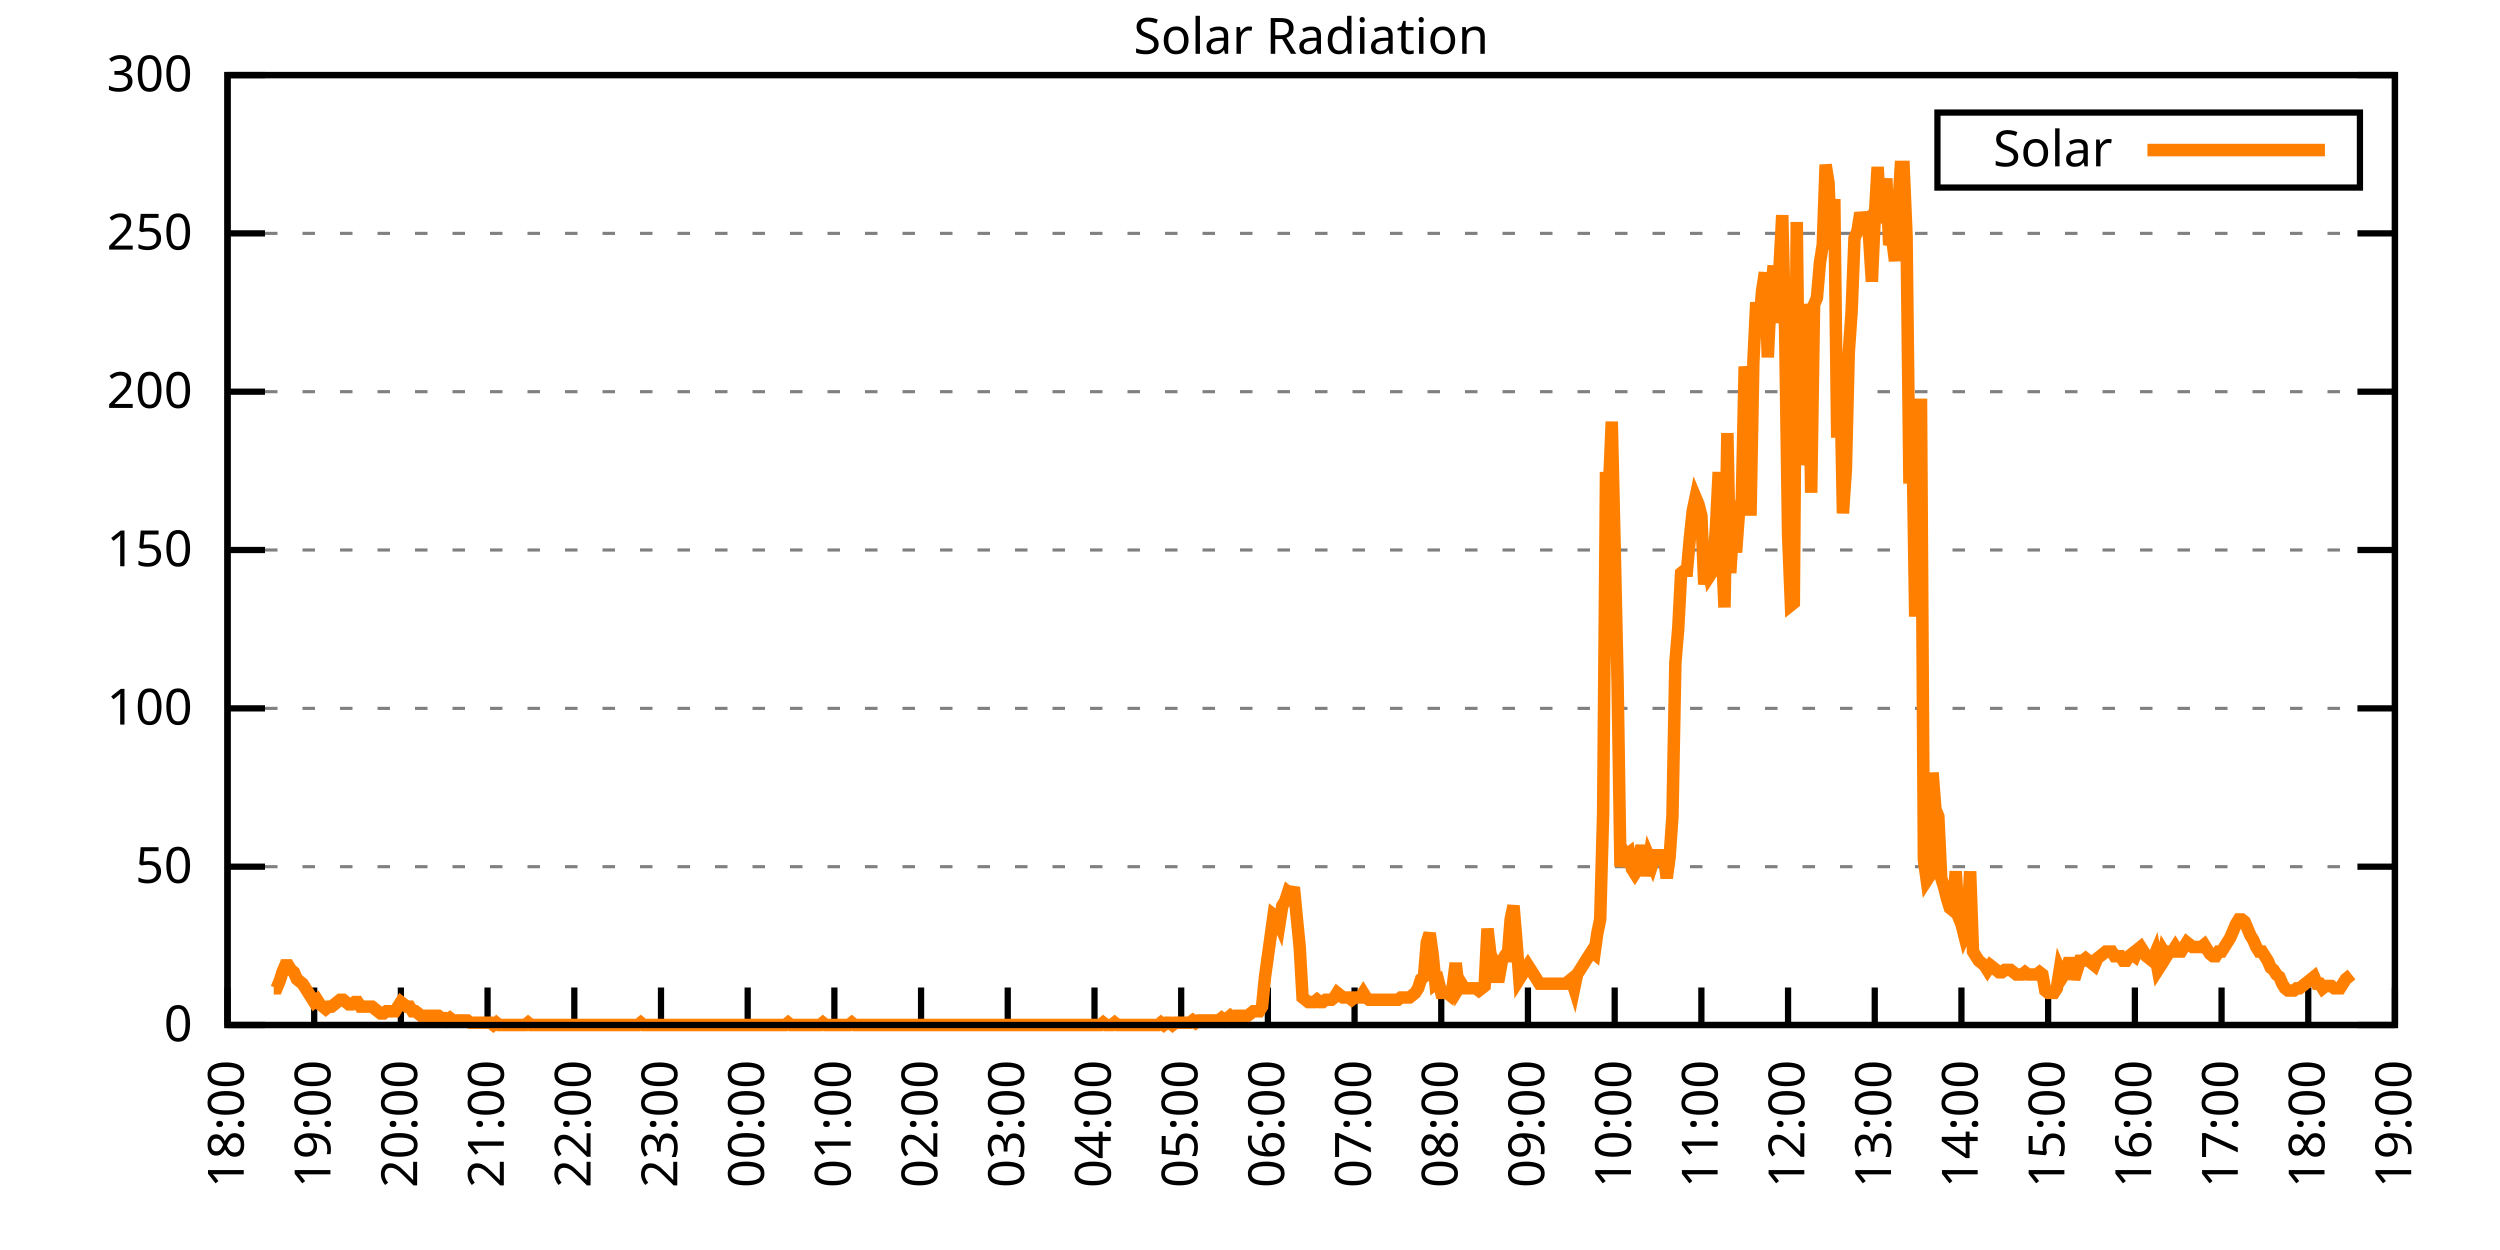
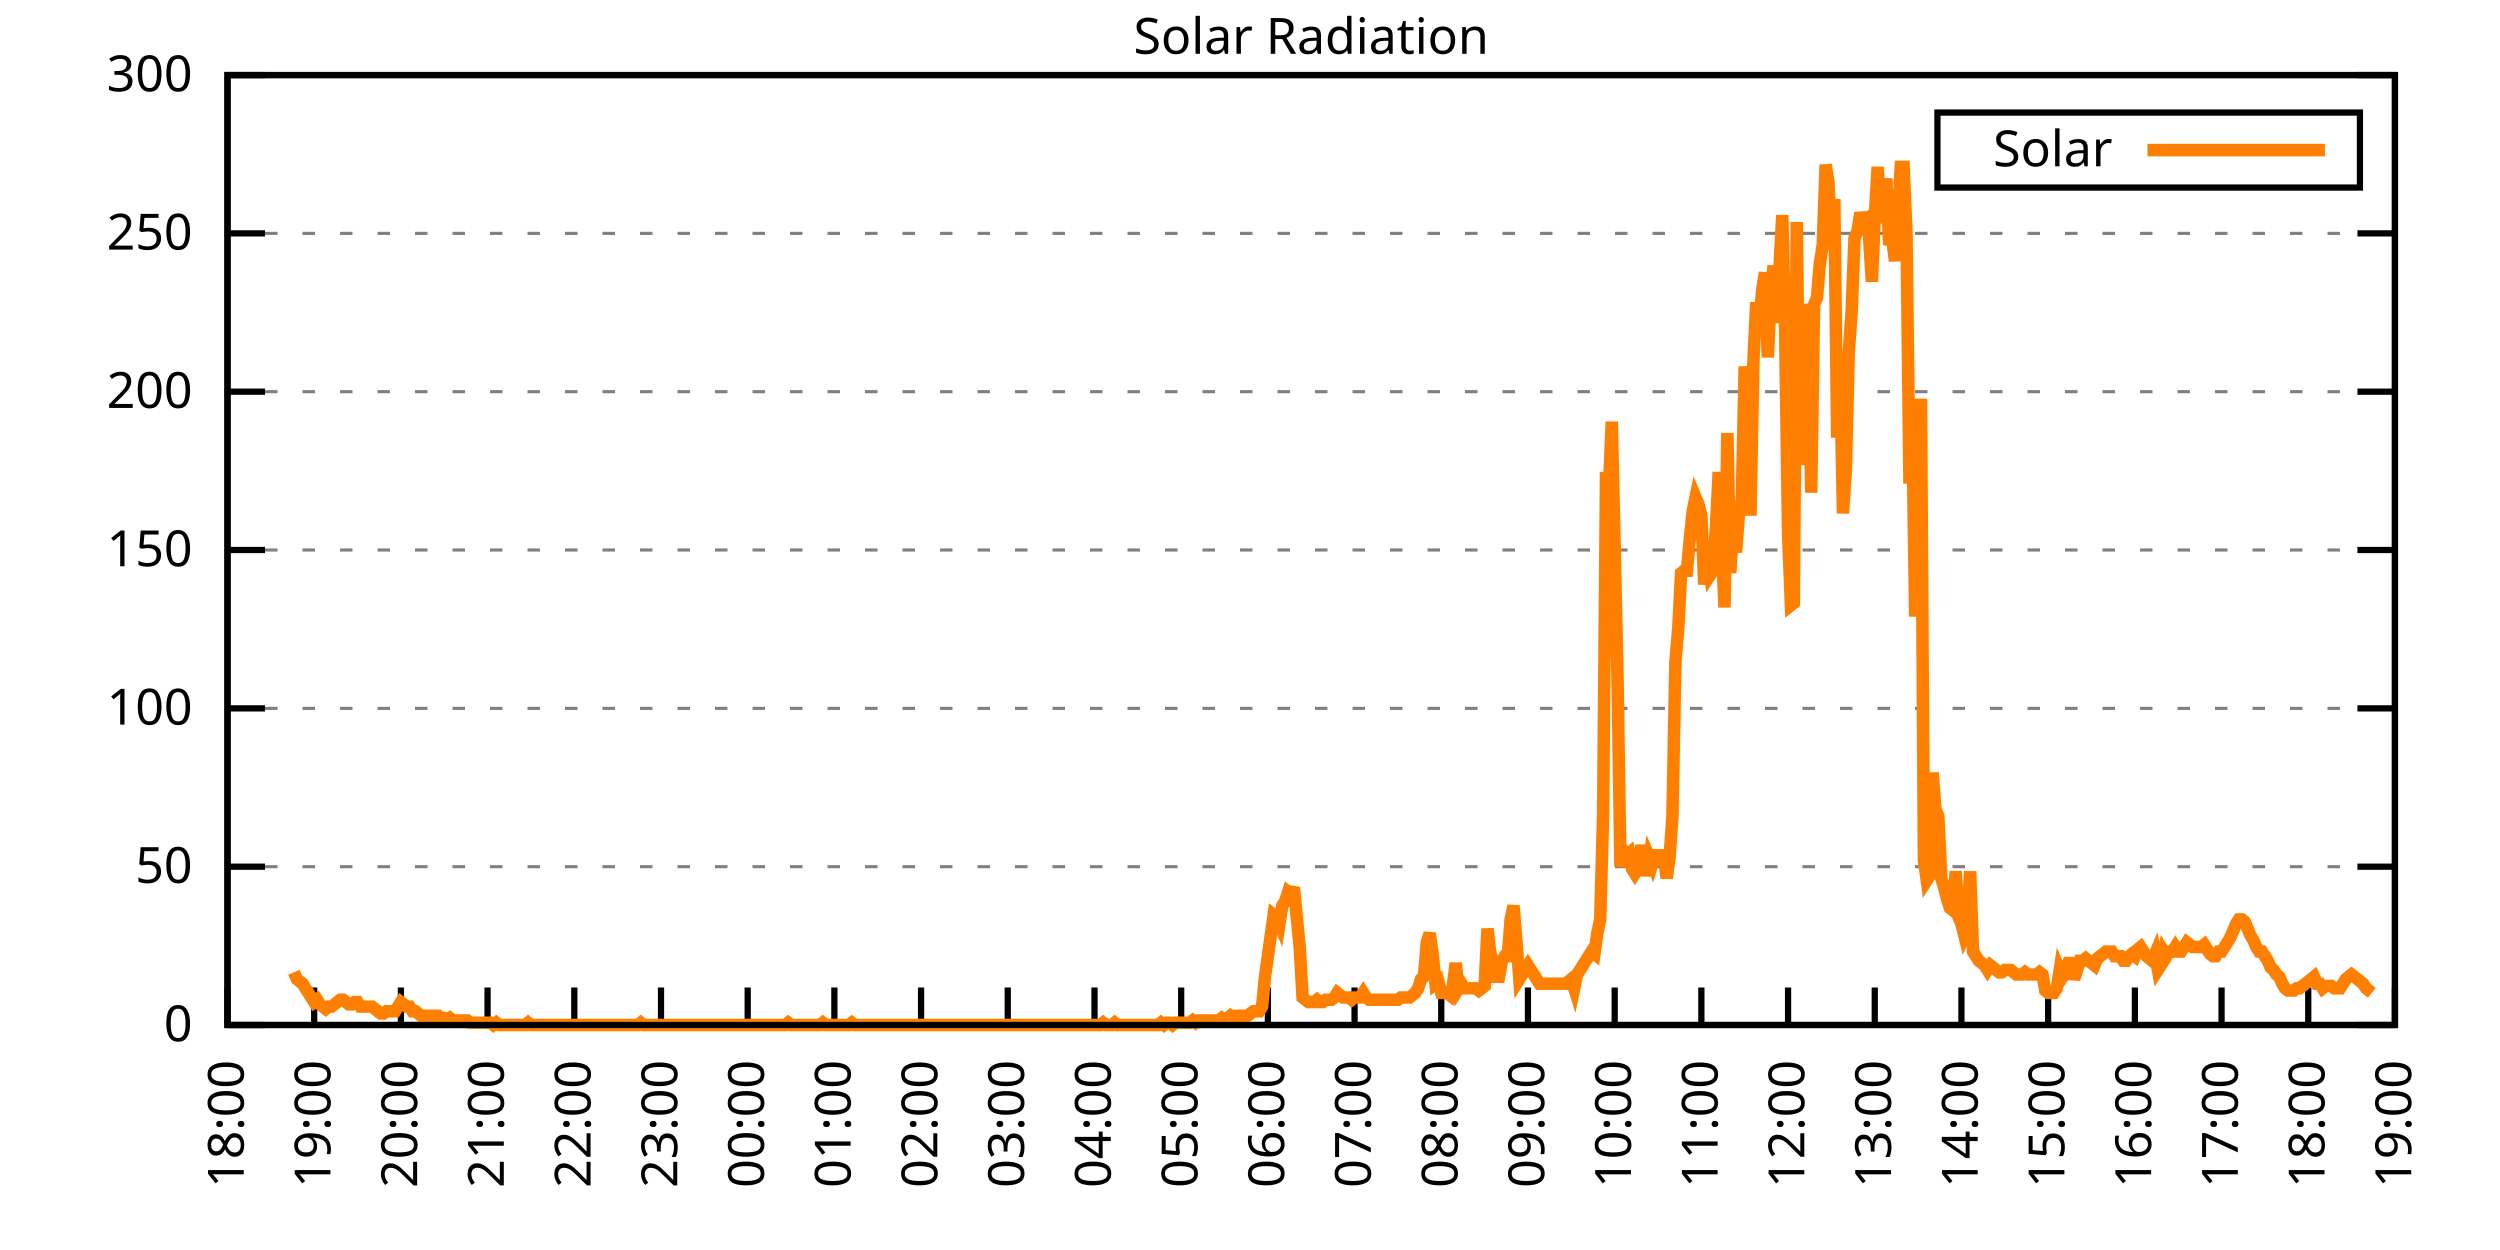
<svg xmlns="http://www.w3.org/2000/svg" xmlns:xlink="http://www.w3.org/1999/xlink" width="400" height="200" viewBox="0 0 400 200">
  <g id="gnuplot_canvas">
    <rect x="0" y="0" width="400" height="200" fill="none" />
    <defs>
      <circle id="gpDot" r="0.5" stroke-width="0.5" stroke="currentColor" />
      <path id="gpPt0" stroke-width="0.333" stroke="currentColor" d="M-1,0 h2 M0,-1 v2" />
      <path id="gpPt1" stroke-width="0.333" stroke="currentColor" d="M-1,-1 L1,1 M1,-1 L-1,1" />
      <path id="gpPt2" stroke-width="0.333" stroke="currentColor" d="M-1,0 L1,0 M0,-1 L0,1 M-1,-1 L1,1 M-1,1 L1,-1" />
      <rect id="gpPt3" stroke-width="0.333" stroke="currentColor" x="-1" y="-1" width="2" height="2" />
      <rect id="gpPt4" stroke-width="0.333" stroke="currentColor" fill="currentColor" x="-1" y="-1" width="2" height="2" />
      <circle id="gpPt5" stroke-width="0.333" stroke="currentColor" cx="0" cy="0" r="1" />
      <use xlink:href="#gpPt5" id="gpPt6" fill="currentColor" stroke="none" />
      <path id="gpPt7" stroke-width="0.333" stroke="currentColor" d="M0,-1.33 L-1.33,0.67 L1.33,0.67 z" />
      <use xlink:href="#gpPt7" id="gpPt8" fill="currentColor" stroke="none" />
      <use xlink:href="#gpPt7" id="gpPt9" stroke="currentColor" transform="rotate(180)" />
      <use xlink:href="#gpPt9" id="gpPt10" fill="currentColor" stroke="none" />
      <use xlink:href="#gpPt3" id="gpPt11" stroke="currentColor" transform="rotate(45)" />
      <use xlink:href="#gpPt11" id="gpPt12" fill="currentColor" stroke="none" />
      <path id="gpPt13" stroke-width="0.333" stroke="currentColor" d="M0,1.330 L1.265,0.411 L0.782,-1.067 L-0.782,-1.076 L-1.265,0.411 z" />
      <use xlink:href="#gpPt13" id="gpPt14" fill="currentColor" stroke="none" />
      <filter id="textbox" filterUnits="objectBoundingBox" x="0" y="0" height="1" width="1">
        <feFlood flood-color="white" flood-opacity="1" result="bgnd" />
        <feComposite in="SourceGraphic" in2="bgnd" operator="atop" />
      </filter>
      <filter id="greybox" filterUnits="objectBoundingBox" x="0" y="0" height="1" width="1">
        <feFlood flood-color="lightgrey" flood-opacity="1" result="grey" />
        <feComposite in="SourceGraphic" in2="grey" operator="atop" />
      </filter>
    </defs>
    <g fill="none" color="white" stroke="currentColor" stroke-width="1.00" stroke-linecap="butt" stroke-linejoin="miter">
</g>
    <g fill="none" color="black" stroke="currentColor" stroke-width="1.00" stroke-linecap="butt" stroke-linejoin="miter">
      <g stroke="none" shape-rendering="crispEdges">
        <polygon fill="rgb(255, 255, 255)" points="36.40,164.00 383.18,164.00 383.18,12.02 36.40,12.02 " />
      </g>
    </g>
    <g fill="none" color="black" stroke="currentColor" stroke-width="1.00" stroke-linecap="butt" stroke-linejoin="miter">
</g>
    <g fill="none" color="black" stroke="black" stroke-width="0.50" stroke-linecap="butt" stroke-linejoin="miter">
</g>
    <g fill="none" color="gray" stroke="currentColor" stroke-width="0.50" stroke-linecap="butt" stroke-linejoin="miter">
      <path stroke="gray" stroke-dasharray="2,4" class="gridline" d="M36.40,164.00 L383.19,164.00  " />
    </g>
    <g fill="none" color="gray" stroke="gray" stroke-width="1.00" stroke-linecap="butt" stroke-linejoin="miter">
</g>
    <g fill="none" color="black" stroke="currentColor" stroke-width="1.00" stroke-linecap="butt" stroke-linejoin="miter">
      <path stroke="black" d="M36.40,164.00 L42.40,164.00 M383.19,164.00 L377.19,164.00  " />
      <g transform="translate(30.80,166.60)" stroke="none" fill="black" font-family="Sans" font-size="8.00" text-anchor="end">
        <text>
          <tspan font-family="Sans"> 0</tspan>
        </text>
      </g>
    </g>
    <g fill="none" color="black" stroke="currentColor" stroke-width="1.00" stroke-linecap="butt" stroke-linejoin="miter">
</g>
    <g fill="none" color="black" stroke="black" stroke-width="0.50" stroke-linecap="butt" stroke-linejoin="miter">
</g>
    <g fill="none" color="gray" stroke="currentColor" stroke-width="0.50" stroke-linecap="butt" stroke-linejoin="miter">
      <path stroke="gray" stroke-dasharray="2,4" class="gridline" d="M36.40,138.67 L383.19,138.67  " />
    </g>
    <g fill="none" color="gray" stroke="gray" stroke-width="1.00" stroke-linecap="butt" stroke-linejoin="miter">
</g>
    <g fill="none" color="black" stroke="currentColor" stroke-width="1.00" stroke-linecap="butt" stroke-linejoin="miter">
      <path stroke="black" d="M36.40,138.67 L42.40,138.67 M383.19,138.67 L377.19,138.67  " />
      <g transform="translate(30.80,141.27)" stroke="none" fill="black" font-family="Sans" font-size="8.00" text-anchor="end">
        <text>
          <tspan font-family="Sans"> 50</tspan>
        </text>
      </g>
    </g>
    <g fill="none" color="black" stroke="currentColor" stroke-width="1.00" stroke-linecap="butt" stroke-linejoin="miter">
</g>
    <g fill="none" color="black" stroke="black" stroke-width="0.50" stroke-linecap="butt" stroke-linejoin="miter">
</g>
    <g fill="none" color="gray" stroke="currentColor" stroke-width="0.50" stroke-linecap="butt" stroke-linejoin="miter">
      <path stroke="gray" stroke-dasharray="2,4" class="gridline" d="M36.40,113.34 L383.19,113.34  " />
    </g>
    <g fill="none" color="gray" stroke="gray" stroke-width="1.00" stroke-linecap="butt" stroke-linejoin="miter">
</g>
    <g fill="none" color="black" stroke="currentColor" stroke-width="1.00" stroke-linecap="butt" stroke-linejoin="miter">
      <path stroke="black" d="M36.40,113.34 L42.40,113.34 M383.19,113.34 L377.19,113.34  " />
      <g transform="translate(30.80,115.94)" stroke="none" fill="black" font-family="Sans" font-size="8.00" text-anchor="end">
        <text>
          <tspan font-family="Sans"> 100</tspan>
        </text>
      </g>
    </g>
    <g fill="none" color="black" stroke="currentColor" stroke-width="1.00" stroke-linecap="butt" stroke-linejoin="miter">
</g>
    <g fill="none" color="black" stroke="black" stroke-width="0.50" stroke-linecap="butt" stroke-linejoin="miter">
</g>
    <g fill="none" color="gray" stroke="currentColor" stroke-width="0.50" stroke-linecap="butt" stroke-linejoin="miter">
      <path stroke="gray" stroke-dasharray="2,4" class="gridline" d="M36.40,88.00 L383.19,88.00  " />
    </g>
    <g fill="none" color="gray" stroke="gray" stroke-width="1.00" stroke-linecap="butt" stroke-linejoin="miter">
</g>
    <g fill="none" color="black" stroke="currentColor" stroke-width="1.00" stroke-linecap="butt" stroke-linejoin="miter">
      <path stroke="black" d="M36.40,88.00 L42.40,88.00 M383.19,88.00 L377.19,88.00  " />
      <g transform="translate(30.80,90.60)" stroke="none" fill="black" font-family="Sans" font-size="8.00" text-anchor="end">
        <text>
          <tspan font-family="Sans"> 150</tspan>
        </text>
      </g>
    </g>
    <g fill="none" color="black" stroke="currentColor" stroke-width="1.00" stroke-linecap="butt" stroke-linejoin="miter">
</g>
    <g fill="none" color="black" stroke="black" stroke-width="0.50" stroke-linecap="butt" stroke-linejoin="miter">
</g>
    <g fill="none" color="gray" stroke="currentColor" stroke-width="0.50" stroke-linecap="butt" stroke-linejoin="miter">
      <path stroke="gray" stroke-dasharray="2,4" class="gridline" d="M36.40,62.67 L383.19,62.67  " />
    </g>
    <g fill="none" color="gray" stroke="gray" stroke-width="1.00" stroke-linecap="butt" stroke-linejoin="miter">
</g>
    <g fill="none" color="black" stroke="currentColor" stroke-width="1.00" stroke-linecap="butt" stroke-linejoin="miter">
      <path stroke="black" d="M36.40,62.67 L42.40,62.67 M383.19,62.67 L377.19,62.67  " />
      <g transform="translate(30.80,65.27)" stroke="none" fill="black" font-family="Sans" font-size="8.00" text-anchor="end">
        <text>
          <tspan font-family="Sans"> 200</tspan>
        </text>
      </g>
    </g>
    <g fill="none" color="black" stroke="currentColor" stroke-width="1.00" stroke-linecap="butt" stroke-linejoin="miter">
</g>
    <g fill="none" color="black" stroke="black" stroke-width="0.50" stroke-linecap="butt" stroke-linejoin="miter">
</g>
    <g fill="none" color="gray" stroke="currentColor" stroke-width="0.50" stroke-linecap="butt" stroke-linejoin="miter">
      <path stroke="gray" stroke-dasharray="2,4" class="gridline" d="M36.40,37.34 L383.19,37.34  " />
    </g>
    <g fill="none" color="gray" stroke="gray" stroke-width="1.00" stroke-linecap="butt" stroke-linejoin="miter">
</g>
    <g fill="none" color="black" stroke="currentColor" stroke-width="1.00" stroke-linecap="butt" stroke-linejoin="miter">
      <path stroke="black" d="M36.40,37.34 L42.40,37.34 M383.19,37.34 L377.19,37.34  " />
      <g transform="translate(30.80,39.94)" stroke="none" fill="black" font-family="Sans" font-size="8.00" text-anchor="end">
        <text>
          <tspan font-family="Sans"> 250</tspan>
        </text>
      </g>
    </g>
    <g fill="none" color="black" stroke="currentColor" stroke-width="1.00" stroke-linecap="butt" stroke-linejoin="miter">
</g>
    <g fill="none" color="black" stroke="black" stroke-width="0.50" stroke-linecap="butt" stroke-linejoin="miter">
</g>
    <g fill="none" color="gray" stroke="currentColor" stroke-width="0.50" stroke-linecap="butt" stroke-linejoin="miter">
      <path stroke="gray" stroke-dasharray="2,4" class="gridline" d="M36.40,12.01 L383.19,12.01  " />
    </g>
    <g fill="none" color="gray" stroke="gray" stroke-width="1.00" stroke-linecap="butt" stroke-linejoin="miter">
</g>
    <g fill="none" color="black" stroke="currentColor" stroke-width="1.00" stroke-linecap="butt" stroke-linejoin="miter">
      <path stroke="black" d="M36.40,12.01 L42.40,12.01 M383.19,12.01 L377.19,12.01  " />
      <g transform="translate(30.80,14.61)" stroke="none" fill="black" font-family="Sans" font-size="8.00" text-anchor="end">
        <text>
          <tspan font-family="Sans"> 300</tspan>
        </text>
      </g>
    </g>
    <g fill="none" color="black" stroke="currentColor" stroke-width="1.00" stroke-linecap="butt" stroke-linejoin="miter">
      <path stroke="black" d="M36.40,164.00 L36.40,158.00  " />
      <g transform="translate(39.00,169.60) rotate(270.00)" stroke="none" fill="black" font-family="Sans" font-size="8.00" text-anchor="end">
        <text>
          <tspan font-family="Sans">18:00</tspan>
        </text>
      </g>
    </g>
    <g fill="none" color="black" stroke="currentColor" stroke-width="1.00" stroke-linecap="butt" stroke-linejoin="miter">
      <path stroke="black" d="M50.27,164.00 L50.27,158.00  " />
      <g transform="translate(52.87,169.60) rotate(270.00)" stroke="none" fill="black" font-family="Sans" font-size="8.00" text-anchor="end">
        <text>
          <tspan font-family="Sans">19:00</tspan>
        </text>
      </g>
    </g>
    <g fill="none" color="black" stroke="currentColor" stroke-width="1.00" stroke-linecap="butt" stroke-linejoin="miter">
      <path stroke="black" d="M64.14,164.00 L64.14,158.00  " />
      <g transform="translate(66.74,169.60) rotate(270.00)" stroke="none" fill="black" font-family="Sans" font-size="8.00" text-anchor="end">
        <text>
          <tspan font-family="Sans">20:00</tspan>
        </text>
      </g>
    </g>
    <g fill="none" color="black" stroke="currentColor" stroke-width="1.00" stroke-linecap="butt" stroke-linejoin="miter">
      <path stroke="black" d="M78.01,164.00 L78.01,158.00  " />
      <g transform="translate(80.61,169.60) rotate(270.00)" stroke="none" fill="black" font-family="Sans" font-size="8.00" text-anchor="end">
        <text>
          <tspan font-family="Sans">21:00</tspan>
        </text>
      </g>
    </g>
    <g fill="none" color="black" stroke="currentColor" stroke-width="1.00" stroke-linecap="butt" stroke-linejoin="miter">
      <path stroke="black" d="M91.89,164.00 L91.89,158.00  " />
      <g transform="translate(94.49,169.60) rotate(270.00)" stroke="none" fill="black" font-family="Sans" font-size="8.00" text-anchor="end">
        <text>
          <tspan font-family="Sans">22:00</tspan>
        </text>
      </g>
    </g>
    <g fill="none" color="black" stroke="currentColor" stroke-width="1.00" stroke-linecap="butt" stroke-linejoin="miter">
      <path stroke="black" d="M105.76,164.00 L105.76,158.00  " />
      <g transform="translate(108.36,169.60) rotate(270.00)" stroke="none" fill="black" font-family="Sans" font-size="8.00" text-anchor="end">
        <text>
          <tspan font-family="Sans">23:00</tspan>
        </text>
      </g>
    </g>
    <g fill="none" color="black" stroke="currentColor" stroke-width="1.00" stroke-linecap="butt" stroke-linejoin="miter">
      <path stroke="black" d="M119.63,164.00 L119.63,158.00  " />
      <g transform="translate(122.23,169.60) rotate(270.00)" stroke="none" fill="black" font-family="Sans" font-size="8.00" text-anchor="end">
        <text>
          <tspan font-family="Sans">00:00</tspan>
        </text>
      </g>
    </g>
    <g fill="none" color="black" stroke="currentColor" stroke-width="1.00" stroke-linecap="butt" stroke-linejoin="miter">
      <path stroke="black" d="M133.50,164.00 L133.50,158.00  " />
      <g transform="translate(136.10,169.60) rotate(270.00)" stroke="none" fill="black" font-family="Sans" font-size="8.00" text-anchor="end">
        <text>
          <tspan font-family="Sans">01:00</tspan>
        </text>
      </g>
    </g>
    <g fill="none" color="black" stroke="currentColor" stroke-width="1.00" stroke-linecap="butt" stroke-linejoin="miter">
      <path stroke="black" d="M147.37,164.00 L147.37,158.00  " />
      <g transform="translate(149.97,169.60) rotate(270.00)" stroke="none" fill="black" font-family="Sans" font-size="8.00" text-anchor="end">
        <text>
          <tspan font-family="Sans">02:00</tspan>
        </text>
      </g>
    </g>
    <g fill="none" color="black" stroke="currentColor" stroke-width="1.00" stroke-linecap="butt" stroke-linejoin="miter">
      <path stroke="black" d="M161.24,164.00 L161.24,158.00  " />
      <g transform="translate(163.84,169.60) rotate(270.00)" stroke="none" fill="black" font-family="Sans" font-size="8.00" text-anchor="end">
        <text>
          <tspan font-family="Sans">03:00</tspan>
        </text>
      </g>
    </g>
    <g fill="none" color="black" stroke="currentColor" stroke-width="1.00" stroke-linecap="butt" stroke-linejoin="miter">
      <path stroke="black" d="M175.12,164.00 L175.12,158.00  " />
      <g transform="translate(177.72,169.60) rotate(270.00)" stroke="none" fill="black" font-family="Sans" font-size="8.00" text-anchor="end">
        <text>
          <tspan font-family="Sans">04:00</tspan>
        </text>
      </g>
    </g>
    <g fill="none" color="black" stroke="currentColor" stroke-width="1.00" stroke-linecap="butt" stroke-linejoin="miter">
      <path stroke="black" d="M188.99,164.00 L188.99,158.00  " />
      <g transform="translate(191.59,169.60) rotate(270.00)" stroke="none" fill="black" font-family="Sans" font-size="8.00" text-anchor="end">
        <text>
          <tspan font-family="Sans">05:00</tspan>
        </text>
      </g>
    </g>
    <g fill="none" color="black" stroke="currentColor" stroke-width="1.00" stroke-linecap="butt" stroke-linejoin="miter">
      <path stroke="black" d="M202.86,164.00 L202.86,158.00  " />
      <g transform="translate(205.46,169.60) rotate(270.00)" stroke="none" fill="black" font-family="Sans" font-size="8.00" text-anchor="end">
        <text>
          <tspan font-family="Sans">06:00</tspan>
        </text>
      </g>
    </g>
    <g fill="none" color="black" stroke="currentColor" stroke-width="1.00" stroke-linecap="butt" stroke-linejoin="miter">
      <path stroke="black" d="M216.73,164.00 L216.73,158.00  " />
      <g transform="translate(219.33,169.60) rotate(270.00)" stroke="none" fill="black" font-family="Sans" font-size="8.00" text-anchor="end">
        <text>
          <tspan font-family="Sans">07:00</tspan>
        </text>
      </g>
    </g>
    <g fill="none" color="black" stroke="currentColor" stroke-width="1.00" stroke-linecap="butt" stroke-linejoin="miter">
      <path stroke="black" d="M230.60,164.00 L230.60,158.00  " />
      <g transform="translate(233.20,169.60) rotate(270.00)" stroke="none" fill="black" font-family="Sans" font-size="8.00" text-anchor="end">
        <text>
          <tspan font-family="Sans">08:00</tspan>
        </text>
      </g>
    </g>
    <g fill="none" color="black" stroke="currentColor" stroke-width="1.00" stroke-linecap="butt" stroke-linejoin="miter">
      <path stroke="black" d="M244.47,164.00 L244.47,158.00  " />
      <g transform="translate(247.07,169.60) rotate(270.00)" stroke="none" fill="black" font-family="Sans" font-size="8.00" text-anchor="end">
        <text>
          <tspan font-family="Sans">09:00</tspan>
        </text>
      </g>
    </g>
    <g fill="none" color="black" stroke="currentColor" stroke-width="1.00" stroke-linecap="butt" stroke-linejoin="miter">
      <path stroke="black" d="M258.35,164.00 L258.35,158.00  " />
      <g transform="translate(260.95,169.60) rotate(270.00)" stroke="none" fill="black" font-family="Sans" font-size="8.00" text-anchor="end">
        <text>
          <tspan font-family="Sans">10:00</tspan>
        </text>
      </g>
    </g>
    <g fill="none" color="black" stroke="currentColor" stroke-width="1.00" stroke-linecap="butt" stroke-linejoin="miter">
      <path stroke="black" d="M272.22,164.00 L272.22,158.00  " />
      <g transform="translate(274.82,169.60) rotate(270.00)" stroke="none" fill="black" font-family="Sans" font-size="8.00" text-anchor="end">
        <text>
          <tspan font-family="Sans">11:00</tspan>
        </text>
      </g>
    </g>
    <g fill="none" color="black" stroke="currentColor" stroke-width="1.00" stroke-linecap="butt" stroke-linejoin="miter">
      <path stroke="black" d="M286.09,164.00 L286.09,158.00  " />
      <g transform="translate(288.69,169.60) rotate(270.00)" stroke="none" fill="black" font-family="Sans" font-size="8.00" text-anchor="end">
        <text>
          <tspan font-family="Sans">12:00</tspan>
        </text>
      </g>
    </g>
    <g fill="none" color="black" stroke="currentColor" stroke-width="1.00" stroke-linecap="butt" stroke-linejoin="miter">
      <path stroke="black" d="M299.96,164.00 L299.96,158.00  " />
      <g transform="translate(302.56,169.60) rotate(270.00)" stroke="none" fill="black" font-family="Sans" font-size="8.00" text-anchor="end">
        <text>
          <tspan font-family="Sans">13:00</tspan>
        </text>
      </g>
    </g>
    <g fill="none" color="black" stroke="currentColor" stroke-width="1.00" stroke-linecap="butt" stroke-linejoin="miter">
      <path stroke="black" d="M313.83,164.00 L313.83,158.00  " />
      <g transform="translate(316.43,169.60) rotate(270.00)" stroke="none" fill="black" font-family="Sans" font-size="8.00" text-anchor="end">
        <text>
          <tspan font-family="Sans">14:00</tspan>
        </text>
      </g>
    </g>
    <g fill="none" color="black" stroke="currentColor" stroke-width="1.00" stroke-linecap="butt" stroke-linejoin="miter">
      <path stroke="black" d="M327.70,164.00 L327.70,158.00  " />
      <g transform="translate(330.30,169.60) rotate(270.00)" stroke="none" fill="black" font-family="Sans" font-size="8.00" text-anchor="end">
        <text>
          <tspan font-family="Sans">15:00</tspan>
        </text>
      </g>
    </g>
    <g fill="none" color="black" stroke="currentColor" stroke-width="1.00" stroke-linecap="butt" stroke-linejoin="miter">
      <path stroke="black" d="M341.58,164.00 L341.58,158.00  " />
      <g transform="translate(344.18,169.60) rotate(270.00)" stroke="none" fill="black" font-family="Sans" font-size="8.00" text-anchor="end">
        <text>
          <tspan font-family="Sans">16:00</tspan>
        </text>
      </g>
    </g>
    <g fill="none" color="black" stroke="currentColor" stroke-width="1.00" stroke-linecap="butt" stroke-linejoin="miter">
      <path stroke="black" d="M355.45,164.00 L355.45,158.00  " />
      <g transform="translate(358.05,169.60) rotate(270.00)" stroke="none" fill="black" font-family="Sans" font-size="8.00" text-anchor="end">
        <text>
          <tspan font-family="Sans">17:00</tspan>
        </text>
      </g>
    </g>
    <g fill="none" color="black" stroke="currentColor" stroke-width="1.00" stroke-linecap="butt" stroke-linejoin="miter">
      <path stroke="black" d="M369.32,164.00 L369.32,158.00  " />
      <g transform="translate(371.92,169.60) rotate(270.00)" stroke="none" fill="black" font-family="Sans" font-size="8.00" text-anchor="end">
        <text>
          <tspan font-family="Sans">18:00</tspan>
        </text>
      </g>
    </g>
    <g fill="none" color="black" stroke="currentColor" stroke-width="1.00" stroke-linecap="butt" stroke-linejoin="miter">
      <path stroke="black" d="M383.19,164.00 L383.19,158.00  " />
      <g transform="translate(385.79,169.60) rotate(270.00)" stroke="none" fill="black" font-family="Sans" font-size="8.00" text-anchor="end">
        <text>
          <tspan font-family="Sans">19:00</tspan>
        </text>
      </g>
    </g>
    <g fill="none" color="black" stroke="currentColor" stroke-width="1.00" stroke-linecap="butt" stroke-linejoin="miter">
</g>
    <g fill="none" color="black" stroke="currentColor" stroke-width="1.00" stroke-linecap="butt" stroke-linejoin="miter">
      <path stroke="black" d="M36.40,12.01 L36.40,164.00 L383.19,164.00 L383.19,12.01 L36.40,12.01 Z  " />
    </g>
    <g fill="none" color="black" stroke="currentColor" stroke-width="1.00" stroke-linecap="butt" stroke-linejoin="miter">
</g>
    <g fill="none" color="black" stroke="currentColor" stroke-width="1.00" stroke-linecap="butt" stroke-linejoin="miter">
      <path stroke="black" d="M309.99,30.01 L309.99,18.01 L377.59,18.01 L377.59,30.01 L309.99,30.01 Z  " />
    </g>
    <g id="Solar_Radiation_plot_1">
      <g fill="none" color="white" stroke="black" stroke-width="2.00" stroke-linecap="butt" stroke-linejoin="miter">
</g>
      <g fill="none" color="black" stroke="currentColor" stroke-width="2.00" stroke-linecap="butt" stroke-linejoin="miter">
        <g transform="translate(337.99,26.61)" stroke="none" fill="black" font-family="Sans" font-size="8.00" text-anchor="end">
          <text>
            <tspan font-family="Sans">Solar</tspan>
          </text>
        </g>
      </g>
      <g fill="none" color="black" stroke="currentColor" stroke-width="2.00" stroke-linecap="butt" stroke-linejoin="miter">
-         <path stroke="rgb(255, 127,   0)" d="M343.59,24.01 L371.99,24.01 M43.80,158.13 L44.26,158.13 L44.72,157.03 L45.19,155.56 L45.65,154.46 L46.11,154.46   L46.57,155.19 L47.03,155.56 L47.50,156.66 L47.96,157.03 L48.42,157.39 L48.88,158.13 L49.35,158.86 L49.81,159.60   L50.27,160.33 L50.73,159.96 L51.20,160.70 L51.66,161.06 L52.12,161.43 L52.58,161.06 L53.05,161.06 L53.51,160.70   L53.97,160.33 L54.43,159.96 L54.90,159.96 L55.36,160.33 L55.82,160.70 L56.28,160.70 L56.75,160.33 L57.21,160.33   L57.67,161.06 L58.13,161.06 L58.59,161.06 L59.06,161.06 L59.52,161.06 L59.98,161.43 L60.44,161.80 L60.91,162.16   L61.37,162.16 L61.83,161.80 L62.29,161.80 L62.76,161.80 L63.22,161.80 L63.68,161.06 L64.14,160.33 L64.61,160.70   L65.07,161.06 L65.53,161.06 L65.99,161.80 L66.46,161.80 L66.92,162.16 L67.38,162.53 L67.84,162.53 L68.30,162.53   L68.77,162.53 L69.23,162.53 L69.69,162.53 L70.15,162.53 L70.62,162.90 L71.08,162.90 L71.54,163.27 L72.00,162.90   L72.47,163.27 L72.93,163.27 L73.39,163.27 L73.85,163.27 L74.32,163.27 L74.78,163.27 L75.24,163.63 L75.70,163.63   L76.17,163.63 L76.63,163.63 L77.09,163.63 L77.55,163.63 L78.01,163.63 L78.48,163.63 L78.94,164.00 L79.40,163.63   L79.86,164.00 L80.33,164.00 L80.79,164.00 L81.25,164.00 L81.71,164.00 L82.18,164.00 L82.64,164.00 L83.10,164.00   L83.56,164.00 L84.03,164.00 L84.49,163.63 L84.95,164.00 L85.41,164.00 L85.88,164.00 L86.34,164.00 L86.80,164.00   L87.26,164.00 L87.72,164.00 L88.19,164.00 L88.65,164.00 L89.11,164.00 L89.57,164.00 L90.04,164.00 L90.50,164.00   L90.96,164.00 L91.42,164.00 L91.89,164.00 L92.35,164.00 L92.81,164.00 L93.27,164.00 L93.74,164.00 L94.20,164.00   L94.66,164.00 L95.12,164.00 L95.59,164.00 L96.05,164.00 L96.51,164.00 L96.97,164.00 L97.44,164.00 L97.90,164.00   L98.36,164.00 L98.82,164.00 L99.28,164.00 L99.75,164.00 L100.21,164.00 L100.67,164.00 L101.13,164.00 L101.60,164.00   L102.06,164.00 L102.52,163.63 L102.98,164.00 L103.45,164.00 L103.91,164.00 L104.37,164.00 L104.83,164.00 L105.30,164.00   L105.76,164.00 L106.22,164.00 L106.68,164.00 L107.15,164.00 L107.61,164.00 L108.07,164.00 L108.53,164.00 L108.99,164.00   L109.46,164.00 L109.92,164.00 L110.38,164.00 L110.84,164.00 L111.31,164.00 L111.77,164.00 L112.23,164.00 L112.69,164.00   L113.16,164.00 L113.62,164.00 L114.08,164.00 L114.54,164.00 L115.01,164.00 L115.47,164.00 L115.93,164.00 L116.39,164.00   L116.86,164.00 L117.32,164.00 L117.78,164.00 L118.24,164.00 L118.70,164.00 L119.17,164.00 L119.63,164.00 L120.09,164.00   L120.55,164.00 L121.02,164.00 L121.48,164.00 L121.94,164.00 L122.40,164.00 L122.87,164.00 L123.33,164.00 L123.79,164.00   L124.25,164.00 L124.72,164.00 L125.18,164.00 L125.64,164.00 L126.10,163.63 L126.57,164.00 L127.03,164.00 L127.49,164.00   L127.95,164.00 L128.41,164.00 L128.88,164.00 L129.34,164.00 L129.80,164.00 L130.26,164.00 L130.73,164.00 L131.19,164.00   L131.65,163.63 L132.11,164.00 L132.58,164.00 L133.04,164.00 L133.50,164.00 L133.96,164.00 L134.43,164.00 L134.89,164.00   L135.35,164.00 L135.81,164.00 L136.28,163.63 L136.74,164.00 L137.20,164.00 L137.66,164.00 L138.13,164.00 L138.59,164.00   L139.05,164.00 L139.51,164.00 L139.97,164.00 L140.44,164.00 L140.90,164.00 L141.36,164.00 L141.82,164.00 L142.29,164.00   L142.75,164.00 L143.21,164.00 L143.67,164.00 L144.14,164.00 L144.60,164.00 L145.06,164.00 L145.52,164.00 L145.99,164.00   L146.45,164.00 L146.91,164.00 L147.37,164.00 L147.84,164.00 L148.30,164.00 L148.76,164.00 L149.22,164.00 L149.68,164.00   L150.15,164.00 L150.61,164.00 L151.07,164.00 L151.53,164.00 L152.00,164.00 L152.46,164.00 L152.92,164.00 L153.38,164.00   L153.85,164.00 L154.31,164.00 L154.77,164.00 L155.23,164.00 L155.70,164.00 L156.16,164.00 L156.62,164.00 L157.08,164.00   L157.55,164.00 L158.01,164.00 L158.47,164.00 L158.93,164.00 L159.39,164.00 L159.86,164.00 L160.32,164.00 L160.78,164.00   L161.24,164.00 L161.71,164.00 L162.17,164.00 L162.63,164.00 L163.09,164.00 L163.56,164.00 L164.02,164.00 L164.48,164.00   L164.94,164.00 L165.41,164.00 L165.87,164.00 L166.33,164.00 L166.79,164.00 L167.26,164.00 L167.72,164.00 L168.18,164.00   L168.64,164.00 L169.10,164.00 L169.57,164.00 L170.03,164.00 L170.49,164.00 L170.95,164.00 L171.42,164.00 L171.88,164.00   L172.34,164.00 L172.80,164.00 L173.27,164.00 L173.73,164.00 L174.19,164.00 L174.65,164.00 L175.12,164.00 L175.58,164.00   L176.04,164.00 L176.50,163.63 L176.97,164.00 L177.43,164.00 L177.89,164.00 L178.35,163.63 L178.82,164.00 L179.28,164.00   L179.74,164.00 L180.20,164.00 L180.66,164.00 L181.13,164.00 L181.59,164.00 L182.05,164.00 L182.51,164.00 L182.98,164.00   L183.44,164.00 L183.90,164.00 L184.36,164.00 L184.83,164.00 L185.29,164.00 L185.75,163.63 L186.21,164.00 L186.68,163.63   L187.14,163.63 L187.60,164.00 L188.06,163.63 L188.53,163.63 L188.99,163.63 L189.45,163.63 L189.91,163.63 L190.37,163.63   L190.84,163.27 L191.30,163.63 L191.76,163.27 L192.22,163.27 L192.69,163.27 L193.15,163.27 L193.61,163.27 L194.07,163.27   L194.54,163.27 L195.00,163.27 L195.46,162.90 L195.92,163.27 L196.39,162.90 L196.85,162.53 L197.31,162.90 L197.77,162.53   L198.24,162.53 L198.70,162.53 L199.16,162.53 L199.62,162.53 L200.08,162.16 L200.55,161.80 L201.01,161.80 L201.47,161.80   L201.93,161.06 L202.40,156.29 L202.86,152.99 L203.32,149.68 L203.78,146.38 L204.25,146.75 L204.71,147.85 L205.17,144.91   L205.63,144.18 L206.10,142.71 L206.56,143.08 L207.02,141.98 L207.48,146.75 L207.95,151.52 L208.41,159.60 L208.87,159.96   L209.33,160.33 L209.80,160.33 L210.26,160.33 L210.72,159.96 L211.18,160.33 L211.64,160.33 L212.11,159.96 L212.57,159.96   L213.03,159.96 L213.49,159.60 L213.96,158.86 L214.42,159.23 L214.88,159.60 L215.34,159.60 L215.81,159.60 L216.27,159.96   L216.73,159.60 L217.19,159.60 L217.66,159.60 L218.12,158.86 L218.58,159.60 L219.04,159.96 L219.51,159.96 L219.97,159.96   L220.43,159.96 L220.89,159.96 L221.35,159.96 L221.82,159.96 L222.28,159.96 L222.74,159.96 L223.20,159.96 L223.67,159.96   L224.13,159.60 L224.59,159.60 L225.05,159.60 L225.52,159.60 L225.98,159.23 L226.44,158.86 L226.90,158.13 L227.37,156.66   L227.83,156.29 L228.29,150.79 L228.75,149.32 L229.22,152.62 L229.68,157.39 L230.14,157.03 L230.60,158.86 L231.06,158.86   L231.53,158.86 L231.99,159.23 L232.45,157.76 L232.91,154.09 L233.38,158.13 L233.84,157.39 L234.30,158.13 L234.76,158.13   L235.23,158.13 L235.69,158.13 L236.15,158.13 L236.61,158.49 L237.08,158.13 L237.54,157.76 L238.00,148.58 L238.46,152.62   L238.93,153.72 L239.39,156.29 L239.85,156.29 L240.31,153.72 L240.77,152.99 L241.24,152.99 L241.70,147.11 L242.16,144.91   L242.62,150.42 L243.09,156.66 L243.55,155.92 L244.01,155.19 L244.47,154.46 L244.94,155.19 L245.40,155.92 L245.86,156.66   L246.32,157.39 L246.79,157.39 L247.25,157.39 L247.71,157.39 L248.17,157.39 L248.64,157.39 L249.10,157.39 L249.56,157.39   L250.02,157.39 L250.49,157.39 L250.95,157.03 L251.41,156.66 L251.87,158.13 L252.33,155.92 L252.80,155.19 L253.26,154.46   L253.72,153.72 L254.18,152.99 L254.65,152.25 L255.11,152.62 L255.57,149.32 L256.03,147.11 L256.50,130.23 L256.96,75.53   L257.42,78.47 L257.88,67.46 L258.35,87.65 L258.81,108.94 L259.27,138.67 L259.73,136.10 L260.20,136.84 L260.66,136.47   L261.12,139.04 L261.58,139.77 L262.04,139.04 L262.51,136.10 L262.97,136.10 L263.43,140.14 L263.89,137.20 L264.36,138.30   L264.82,136.84 L265.28,136.84 L265.74,136.84 L266.21,136.84 L266.67,140.51 L267.13,137.20 L267.59,130.60 L268.06,106.00   L268.52,100.50 L268.98,91.69 L269.44,91.32 L269.91,91.32 L270.37,86.18 L270.83,81.78 L271.29,79.57 L271.75,80.67   L272.22,82.51 L272.68,93.52 L273.14,89.12 L273.60,92.05 L274.07,91.32 L274.53,84.71 L274.99,75.53 L275.45,86.55   L275.92,97.19 L276.38,69.29 L276.84,91.69 L277.30,84.34 L277.77,88.38 L278.23,82.14 L278.69,79.94 L279.15,58.65   L279.62,61.95 L280.08,82.51 L280.54,57.92 L281.00,48.37 L281.46,52.41 L281.93,46.54 L282.39,43.60 L282.85,57.18   L283.31,47.27 L283.78,42.50 L284.24,51.68 L284.70,43.23 L285.16,34.42 L285.63,53.51 L286.09,85.45 L286.55,96.83   L287.01,96.46 L287.48,35.52 L287.94,74.43 L288.40,60.85 L288.86,48.74 L289.33,50.57 L289.79,78.84 L290.25,48.74   L290.71,47.64 L291.18,42.13 L291.64,39.19 L292.10,26.35 L292.56,29.28 L293.02,39.93 L293.49,31.85 L293.95,70.03   L294.41,58.28 L294.87,82.14 L295.34,75.17 L295.80,56.45 L296.26,49.84 L296.72,38.09 L297.19,36.99 L297.65,34.06   L298.11,35.52 L298.57,35.16 L299.04,37.73 L299.50,45.07 L299.96,34.79 L300.42,26.71 L300.89,34.79 L301.35,34.79   L301.81,28.55 L302.27,39.19 L302.73,38.09 L303.20,41.76 L303.66,34.42 L304.12,26.71 L304.58,26.71 L305.05,37.73   L305.51,77.37 L305.97,68.56 L306.43,98.66 L306.90,85.08 L307.36,63.79 L307.82,137.57 L308.28,140.87 L308.75,140.14   L309.21,123.62 L309.67,129.49 L310.13,130.60 L310.60,140.51 L311.06,141.98 L311.52,143.81 L311.98,145.28 L312.44,145.65   L312.91,139.41 L313.37,146.75 L313.83,147.85 L314.29,149.68 L314.76,148.58 L315.22,139.41 L315.68,152.25 L316.14,152.99   L316.61,153.72 L317.07,154.09 L317.53,154.46 L317.99,155.19 L318.46,154.46 L318.92,154.82 L319.38,155.19 L319.84,155.56   L320.31,155.56 L320.77,155.19 L321.23,155.19 L321.69,155.19 L322.15,155.56 L322.62,155.92 L323.08,155.92 L323.54,155.92   L324.00,155.56 L324.47,155.92 L324.93,155.92 L325.39,155.92 L325.85,155.92 L326.32,155.56 L326.78,155.92 L327.24,158.49   L327.70,158.86 L328.17,158.86 L328.63,158.86 L329.09,158.13 L329.55,155.19 L330.02,156.29 L330.48,155.56 L330.94,154.09   L331.40,154.09 L331.87,156.66 L332.33,155.19 L332.79,153.72 L333.25,153.72 L333.71,153.35 L334.18,153.72 L334.64,154.09   L335.10,154.46 L335.56,153.35 L336.03,152.99 L336.49,152.62 L336.95,152.25 L337.41,152.25 L337.88,152.25 L338.34,152.99   L338.80,152.99 L339.26,152.99 L339.73,153.72 L340.19,153.72 L340.65,152.99 L341.11,152.62 L341.58,152.99 L342.04,151.89   L342.50,151.52 L342.96,152.25 L343.42,152.99 L343.89,153.35 L344.35,153.72 L344.81,152.62 L345.27,155.19 L345.74,154.46   L346.20,152.25 L346.66,152.99 L347.12,152.25 L347.59,152.25 L348.05,151.52 L348.51,152.25 L348.97,152.25 L349.44,151.52   L349.90,150.79 L350.36,151.15 L350.82,151.52 L351.29,151.52 L351.75,151.52 L352.21,151.52 L352.67,151.15 L353.13,151.89   L353.60,152.62 L354.06,152.99 L354.52,152.99 L354.98,152.25 L355.45,152.25 L355.91,151.52 L356.37,150.79 L356.83,150.05   L357.30,148.95 L357.76,147.85 L358.22,147.11 L358.68,147.11 L359.15,147.48 L359.61,148.58 L360.07,149.68 L360.53,150.42   L361.00,151.52 L361.46,152.25 L361.92,152.25 L362.38,152.99 L362.84,153.72 L363.31,154.82 L363.77,155.19 L364.23,155.92   L364.69,156.29 L365.16,157.39 L365.62,158.13 L366.08,158.49 L366.54,158.49 L367.01,158.49 L367.47,158.13 L367.93,158.13   L368.39,157.76 L368.86,157.39 L369.32,157.03 L369.78,156.66 L370.24,156.29 L370.71,157.39 L371.17,157.39 L371.63,158.13   L372.09,157.76 L372.56,157.76 L373.02,157.76 L373.48,158.13 L373.94,158.13 L374.40,158.13 L374.87,157.39 L375.33,156.66   L375.79,156.29 L376.25,155.92  " />
+         <path stroke="rgb(255, 127,   0)" d="M343.59,24.01 L371.99,24.01 M47.03,155.56 L47.50,156.66 L47.96,157.03 L48.42,157.39 L48.88,158.13 L49.35,158.86   L49.81,159.60 L50.27,160.33 L50.73,159.96 L51.20,160.70 L51.66,161.06 L52.12,161.43 L52.58,161.06 L53.05,161.06   L53.51,160.70 L53.97,160.33 L54.43,159.96 L54.90,159.96 L55.36,160.33 L55.82,160.70 L56.28,160.70 L56.75,160.33   L57.21,160.33 L57.67,161.06 L58.13,161.06 L58.59,161.06 L59.06,161.06 L59.52,161.06 L59.98,161.43 L60.44,161.80   L60.91,162.16 L61.37,162.16 L61.83,161.80 L62.29,161.80 L62.76,161.80 L63.22,161.80 L63.68,161.06 L64.14,160.33   L64.61,160.70 L65.07,161.06 L65.53,161.06 L65.99,161.80 L66.46,161.80 L66.92,162.16 L67.38,162.53 L67.84,162.53   L68.30,162.53 L68.77,162.53 L69.23,162.53 L69.69,162.53 L70.15,162.53 L70.62,162.90 L71.08,162.90 L71.54,163.27   L72.00,162.90 L72.47,163.27 L72.93,163.27 L73.39,163.27 L73.85,163.27 L74.32,163.27 L74.78,163.27 L75.24,163.63   L75.70,163.63 L76.17,163.63 L76.63,163.63 L77.09,163.63 L77.55,163.63 L78.01,163.63 L78.48,163.63 L78.94,164.00   L79.40,163.63 L79.86,164.00 L80.33,164.00 L80.79,164.00 L81.25,164.00 L81.71,164.00 L82.18,164.00 L82.64,164.00   L83.10,164.00 L83.56,164.00 L84.03,164.00 L84.49,163.63 L84.95,164.00 L85.41,164.00 L85.88,164.00 L86.34,164.00   L86.80,164.00 L87.26,164.00 L87.72,164.00 L88.19,164.00 L88.65,164.00 L89.11,164.00 L89.57,164.00 L90.04,164.00   L90.50,164.00 L90.96,164.00 L91.42,164.00 L91.89,164.00 L92.35,164.00 L92.81,164.00 L93.27,164.00 L93.74,164.00   L94.20,164.00 L94.66,164.00 L95.12,164.00 L95.59,164.00 L96.05,164.00 L96.51,164.00 L96.97,164.00 L97.44,164.00   L97.90,164.00 L98.36,164.00 L98.82,164.00 L99.28,164.00 L99.75,164.00 L100.21,164.00 L100.67,164.00 L101.13,164.00   L101.60,164.00 L102.06,164.00 L102.52,163.63 L102.98,164.00 L103.45,164.00 L103.91,164.00 L104.37,164.00 L104.83,164.00   L105.30,164.00 L105.76,164.00 L106.22,164.00 L106.68,164.00 L107.15,164.00 L107.61,164.00 L108.07,164.00 L108.53,164.00   L108.99,164.00 L109.46,164.00 L109.92,164.00 L110.38,164.00 L110.84,164.00 L111.31,164.00 L111.77,164.00 L112.23,164.00   L112.69,164.00 L113.16,164.00 L113.62,164.00 L114.08,164.00 L114.54,164.00 L115.01,164.00 L115.47,164.00 L115.93,164.00   L116.39,164.00 L116.86,164.00 L117.32,164.00 L117.78,164.00 L118.24,164.00 L118.70,164.00 L119.17,164.00 L119.63,164.00   L120.09,164.00 L120.55,164.00 L121.02,164.00 L121.48,164.00 L121.94,164.00 L122.40,164.00 L122.87,164.00 L123.33,164.00   L123.79,164.00 L124.25,164.00 L124.72,164.00 L125.18,164.00 L125.64,164.00 L126.10,163.63 L126.57,164.00 L127.03,164.00   L127.49,164.00 L127.95,164.00 L128.41,164.00 L128.88,164.00 L129.34,164.00 L129.80,164.00 L130.26,164.00 L130.73,164.00   L131.19,164.00 L131.65,163.63 L132.11,164.00 L132.58,164.00 L133.04,164.00 L133.50,164.00 L133.96,164.00 L134.43,164.00   L134.89,164.00 L135.35,164.00 L135.81,164.00 L136.28,163.63 L136.74,164.00 L137.20,164.00 L137.66,164.00 L138.13,164.00   L138.59,164.00 L139.05,164.00 L139.51,164.00 L139.97,164.00 L140.44,164.00 L140.90,164.00 L141.36,164.00 L141.82,164.00   L142.29,164.00 L142.75,164.00 L143.21,164.00 L143.67,164.00 L144.14,164.00 L144.60,164.00 L145.06,164.00 L145.52,164.00   L145.99,164.00 L146.45,164.00 L146.91,164.00 L147.37,164.00 L147.84,164.00 L148.30,164.00 L148.76,164.00 L149.22,164.00   L149.68,164.00 L150.15,164.00 L150.61,164.00 L151.07,164.00 L151.53,164.00 L152.00,164.00 L152.46,164.00 L152.92,164.00   L153.38,164.00 L153.85,164.00 L154.31,164.00 L154.77,164.00 L155.23,164.00 L155.70,164.00 L156.16,164.00 L156.62,164.00   L157.08,164.00 L157.55,164.00 L158.01,164.00 L158.47,164.00 L158.93,164.00 L159.39,164.00 L159.86,164.00 L160.32,164.00   L160.78,164.00 L161.24,164.00 L161.71,164.00 L162.17,164.00 L162.63,164.00 L163.09,164.00 L163.56,164.00 L164.02,164.00   L164.48,164.00 L164.94,164.00 L165.41,164.00 L165.87,164.00 L166.33,164.00 L166.79,164.00 L167.26,164.00 L167.72,164.00   L168.18,164.00 L168.64,164.00 L169.10,164.00 L169.57,164.00 L170.03,164.00 L170.49,164.00 L170.95,164.00 L171.42,164.00   L171.88,164.00 L172.34,164.00 L172.80,164.00 L173.27,164.00 L173.73,164.00 L174.19,164.00 L174.65,164.00 L175.12,164.00   L175.58,164.00 L176.04,164.00 L176.50,163.63 L176.97,164.00 L177.43,164.00 L177.89,164.00 L178.35,163.63 L178.82,164.00   L179.28,164.00 L179.74,164.00 L180.20,164.00 L180.66,164.00 L181.13,164.00 L181.59,164.00 L182.05,164.00 L182.51,164.00   L182.98,164.00 L183.44,164.00 L183.90,164.00 L184.36,164.00 L184.83,164.00 L185.29,164.00 L185.75,163.63 L186.21,164.00   L186.68,163.63 L187.14,163.63 L187.60,164.00 L188.06,163.63 L188.53,163.63 L188.99,163.63 L189.45,163.63 L189.91,163.63   L190.37,163.63 L190.84,163.27 L191.30,163.63 L191.76,163.27 L192.22,163.27 L192.69,163.27 L193.15,163.27 L193.61,163.27   L194.07,163.27 L194.54,163.27 L195.00,163.27 L195.46,162.90 L195.92,163.27 L196.39,162.90 L196.85,162.53 L197.31,162.90   L197.77,162.53 L198.24,162.53 L198.70,162.53 L199.16,162.53 L199.62,162.53 L200.08,162.16 L200.55,161.80 L201.01,161.80   L201.47,161.80 L201.93,161.06 L202.40,156.29 L202.86,152.99 L203.32,149.68 L203.78,146.38 L204.25,146.75 L204.71,147.85   L205.17,144.91 L205.63,144.18 L206.10,142.71 L206.56,143.08 L207.02,141.98 L207.48,146.75 L207.95,151.52 L208.41,159.60   L208.87,159.96 L209.33,160.33 L209.80,160.33 L210.26,160.33 L210.72,159.96 L211.18,160.33 L211.64,160.33 L212.11,159.96   L212.57,159.96 L213.03,159.96 L213.49,159.60 L213.96,158.86 L214.42,159.23 L214.88,159.60 L215.34,159.60 L215.81,159.60   L216.27,159.96 L216.73,159.60 L217.19,159.60 L217.66,159.60 L218.12,158.86 L218.58,159.60 L219.04,159.96 L219.51,159.96   L219.97,159.96 L220.43,159.96 L220.89,159.96 L221.35,159.96 L221.82,159.96 L222.28,159.96 L222.74,159.96 L223.20,159.96   L223.67,159.96 L224.13,159.60 L224.59,159.60 L225.05,159.60 L225.52,159.60 L225.98,159.23 L226.44,158.86 L226.90,158.13   L227.37,156.66 L227.83,156.29 L228.29,150.79 L228.75,149.32 L229.22,152.62 L229.68,157.39 L230.14,157.03 L230.60,158.86   L231.06,158.86 L231.53,158.86 L231.99,159.23 L232.45,157.76 L232.91,154.09 L233.38,158.13 L233.84,157.39 L234.30,158.13   L234.76,158.13 L235.23,158.13 L235.69,158.13 L236.15,158.13 L236.61,158.49 L237.08,158.13 L237.54,157.76 L238.00,148.58   L238.46,152.62 L238.93,153.72 L239.39,156.29 L239.85,156.29 L240.31,153.72 L240.77,152.99 L241.24,152.99 L241.70,147.11   L242.16,144.91 L242.62,150.42 L243.09,156.66 L243.55,155.92 L244.01,155.19 L244.47,154.46 L244.94,155.19 L245.40,155.92   L245.86,156.66 L246.32,157.39 L246.79,157.39 L247.25,157.39 L247.71,157.39 L248.17,157.39 L248.64,157.39 L249.10,157.39   L249.56,157.39 L250.02,157.39 L250.49,157.39 L250.95,157.03 L251.41,156.66 L251.87,158.13 L252.33,155.92 L252.80,155.19   L253.26,154.46 L253.72,153.72 L254.18,152.99 L254.65,152.25 L255.11,152.62 L255.57,149.32 L256.03,147.11 L256.50,130.23   L256.96,75.53 L257.42,78.47 L257.88,67.46 L258.35,87.65 L258.81,108.94 L259.27,138.67 L259.73,136.10 L260.20,136.84   L260.66,136.47 L261.12,139.04 L261.58,139.77 L262.04,139.04 L262.51,136.10 L262.97,136.10 L263.43,140.14 L263.89,137.20   L264.36,138.30 L264.82,136.84 L265.28,136.84 L265.74,136.84 L266.21,136.84 L266.67,140.51 L267.13,137.20 L267.59,130.60   L268.06,106.00 L268.52,100.50 L268.98,91.69 L269.44,91.32 L269.91,91.32 L270.37,86.18 L270.83,81.78 L271.29,79.57   L271.75,80.67 L272.22,82.51 L272.68,93.52 L273.14,89.12 L273.60,92.05 L274.07,91.32 L274.53,84.71 L274.99,75.53   L275.45,86.55 L275.92,97.19 L276.38,69.29 L276.84,91.69 L277.30,84.34 L277.77,88.38 L278.23,82.14 L278.69,79.94   L279.15,58.65 L279.62,61.95 L280.08,82.51 L280.54,57.92 L281.00,48.37 L281.46,52.41 L281.93,46.54 L282.39,43.60   L282.85,57.18 L283.31,47.27 L283.78,42.50 L284.24,51.68 L284.70,43.23 L285.16,34.42 L285.63,53.51 L286.09,85.45   L286.55,96.83 L287.01,96.46 L287.48,35.52 L287.94,74.43 L288.40,60.85 L288.86,48.74 L289.33,50.57 L289.79,78.84   L290.25,48.74 L290.71,47.64 L291.18,42.13 L291.64,39.19 L292.10,26.35 L292.56,29.28 L293.02,39.93 L293.49,31.85   L293.95,70.03 L294.41,58.28 L294.87,82.14 L295.34,75.17 L295.80,56.45 L296.26,49.84 L296.72,38.09 L297.19,36.99   L297.65,34.06 L298.11,35.52 L298.57,35.16 L299.04,37.73 L299.50,45.07 L299.96,34.79 L300.42,26.71 L300.89,34.79   L301.35,34.79 L301.81,28.55 L302.27,39.19 L302.73,38.09 L303.20,41.76 L303.66,34.42 L304.12,26.71 L304.58,26.71   L305.05,37.73 L305.51,77.37 L305.97,68.56 L306.43,98.66 L306.90,85.08 L307.36,63.79 L307.82,137.57 L308.28,140.87   L308.75,140.14 L309.21,123.62 L309.67,129.49 L310.13,130.60 L310.60,140.51 L311.06,141.98 L311.52,143.81 L311.98,145.28   L312.44,145.65 L312.91,139.41 L313.37,146.75 L313.83,147.85 L314.29,149.68 L314.76,148.58 L315.22,139.41 L315.68,152.25   L316.14,152.99 L316.61,153.72 L317.07,154.09 L317.53,154.46 L317.99,155.19 L318.46,154.46 L318.92,154.82 L319.38,155.19   L319.84,155.56 L320.31,155.56 L320.77,155.19 L321.23,155.19 L321.69,155.19 L322.15,155.56 L322.62,155.92 L323.08,155.92   L323.54,155.92 L324.00,155.56 L324.47,155.92 L324.93,155.92 L325.39,155.92 L325.85,155.92 L326.32,155.56 L326.78,155.92   L327.24,158.49 L327.70,158.86 L328.17,158.86 L328.63,158.86 L329.09,158.13 L329.55,155.19 L330.02,156.29 L330.48,155.56   L330.94,154.09 L331.40,154.09 L331.87,156.66 L332.33,155.19 L332.79,153.72 L333.25,153.72 L333.71,153.35 L334.18,153.72   L334.64,154.09 L335.10,154.46 L335.56,153.35 L336.03,152.99 L336.49,152.62 L336.95,152.25 L337.41,152.25 L337.88,152.25   L338.34,152.99 L338.80,152.99 L339.26,152.99 L339.73,153.72 L340.19,153.72 L340.65,152.99 L341.11,152.62 L341.58,152.99   L342.04,151.89 L342.50,151.52 L342.96,152.25 L343.42,152.99 L343.89,153.35 L344.35,153.72 L344.81,152.62 L345.27,155.19   L345.74,154.46 L346.20,152.25 L346.66,152.99 L347.12,152.25 L347.59,152.25 L348.05,151.52 L348.51,152.25 L348.97,152.25   L349.44,151.52 L349.90,150.79 L350.36,151.15 L350.82,151.52 L351.29,151.52 L351.75,151.52 L352.21,151.52 L352.67,151.15   L353.13,151.89 L353.60,152.62 L354.06,152.99 L354.52,152.99 L354.98,152.25 L355.45,152.25 L355.91,151.52 L356.37,150.79   L356.83,150.05 L357.30,148.95 L357.76,147.85 L358.22,147.11 L358.68,147.11 L359.15,147.48 L359.61,148.58 L360.07,149.68   L360.53,150.42 L361.00,151.52 L361.46,152.25 L361.92,152.25 L362.38,152.99 L362.84,153.72 L363.31,154.82 L363.77,155.19   L364.23,155.92 L364.69,156.29 L365.16,157.39 L365.62,158.13 L366.08,158.49 L366.54,158.49 L367.01,158.49 L367.47,158.13   L367.93,158.13 L368.39,157.76 L368.86,157.39 L369.32,157.03 L369.78,156.66 L370.24,156.29 L370.71,157.39 L371.17,157.39   L371.63,158.13 L372.09,157.76 L372.56,157.76 L373.02,157.76 L373.48,158.13 L373.94,158.13 L374.40,158.13 L374.87,157.39   L375.33,156.66 L375.79,156.29 L376.25,155.92 L376.72,156.29 L377.18,156.66 L377.64,157.03 L378.10,157.39 L378.57,158.13   L379.03,158.49 L379.49,158.86  " />
      </g>
    </g>
    <g fill="none" color="black" stroke="currentColor" stroke-width="2.00" stroke-linecap="butt" stroke-linejoin="miter">
</g>
    <g fill="none" color="black" stroke="black" stroke-width="1.00" stroke-linecap="butt" stroke-linejoin="miter">
</g>
    <g fill="none" color="black" stroke="currentColor" stroke-width="1.00" stroke-linecap="butt" stroke-linejoin="miter">
      <path stroke="black" d="M36.40,12.01 L36.40,164.00 L383.19,164.00 L383.19,12.01 L36.40,12.01 Z  " />
      <g transform="translate(6.80,88.01) rotate(270.00)" stroke="none" fill="black" font-family="Sans" font-size="8.00" text-anchor="middle">
        <text />
      </g>
    </g>
    <g fill="none" color="black" stroke="currentColor" stroke-width="1.00" stroke-linecap="butt" stroke-linejoin="miter">
</g>
    <g fill="none" color="black" stroke="currentColor" stroke-width="1.00" stroke-linecap="butt" stroke-linejoin="miter">
      <g transform="translate(209.79,8.61)" stroke="none" fill="black" font-family="Sans" font-size="8.00" text-anchor="middle">
        <text>
          <tspan font-family="Sans">Solar Radiation</tspan>
        </text>
      </g>
    </g>
    <g fill="none" color="black" stroke="currentColor" stroke-width="1.00" stroke-linecap="butt" stroke-linejoin="miter">
</g>
  </g>
</svg>
